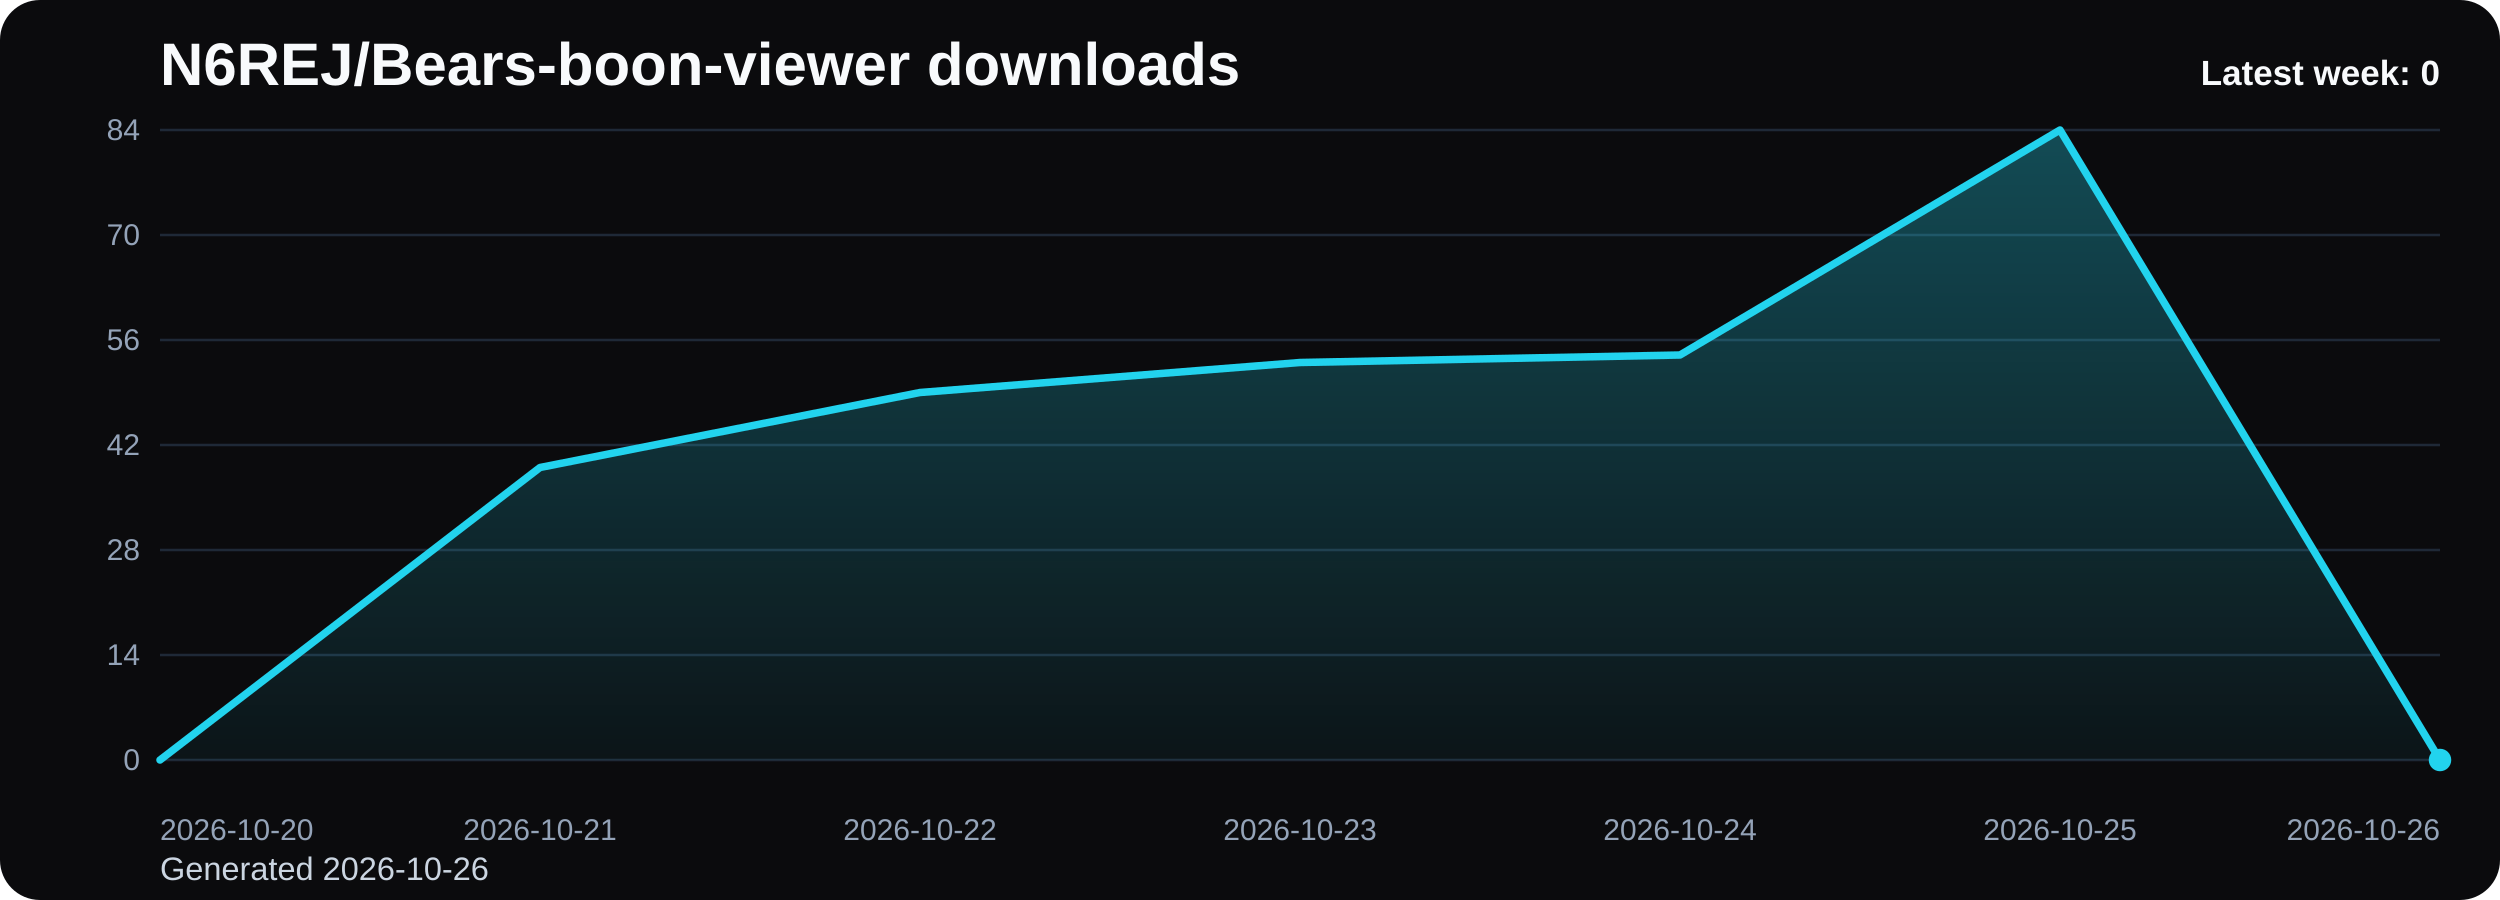
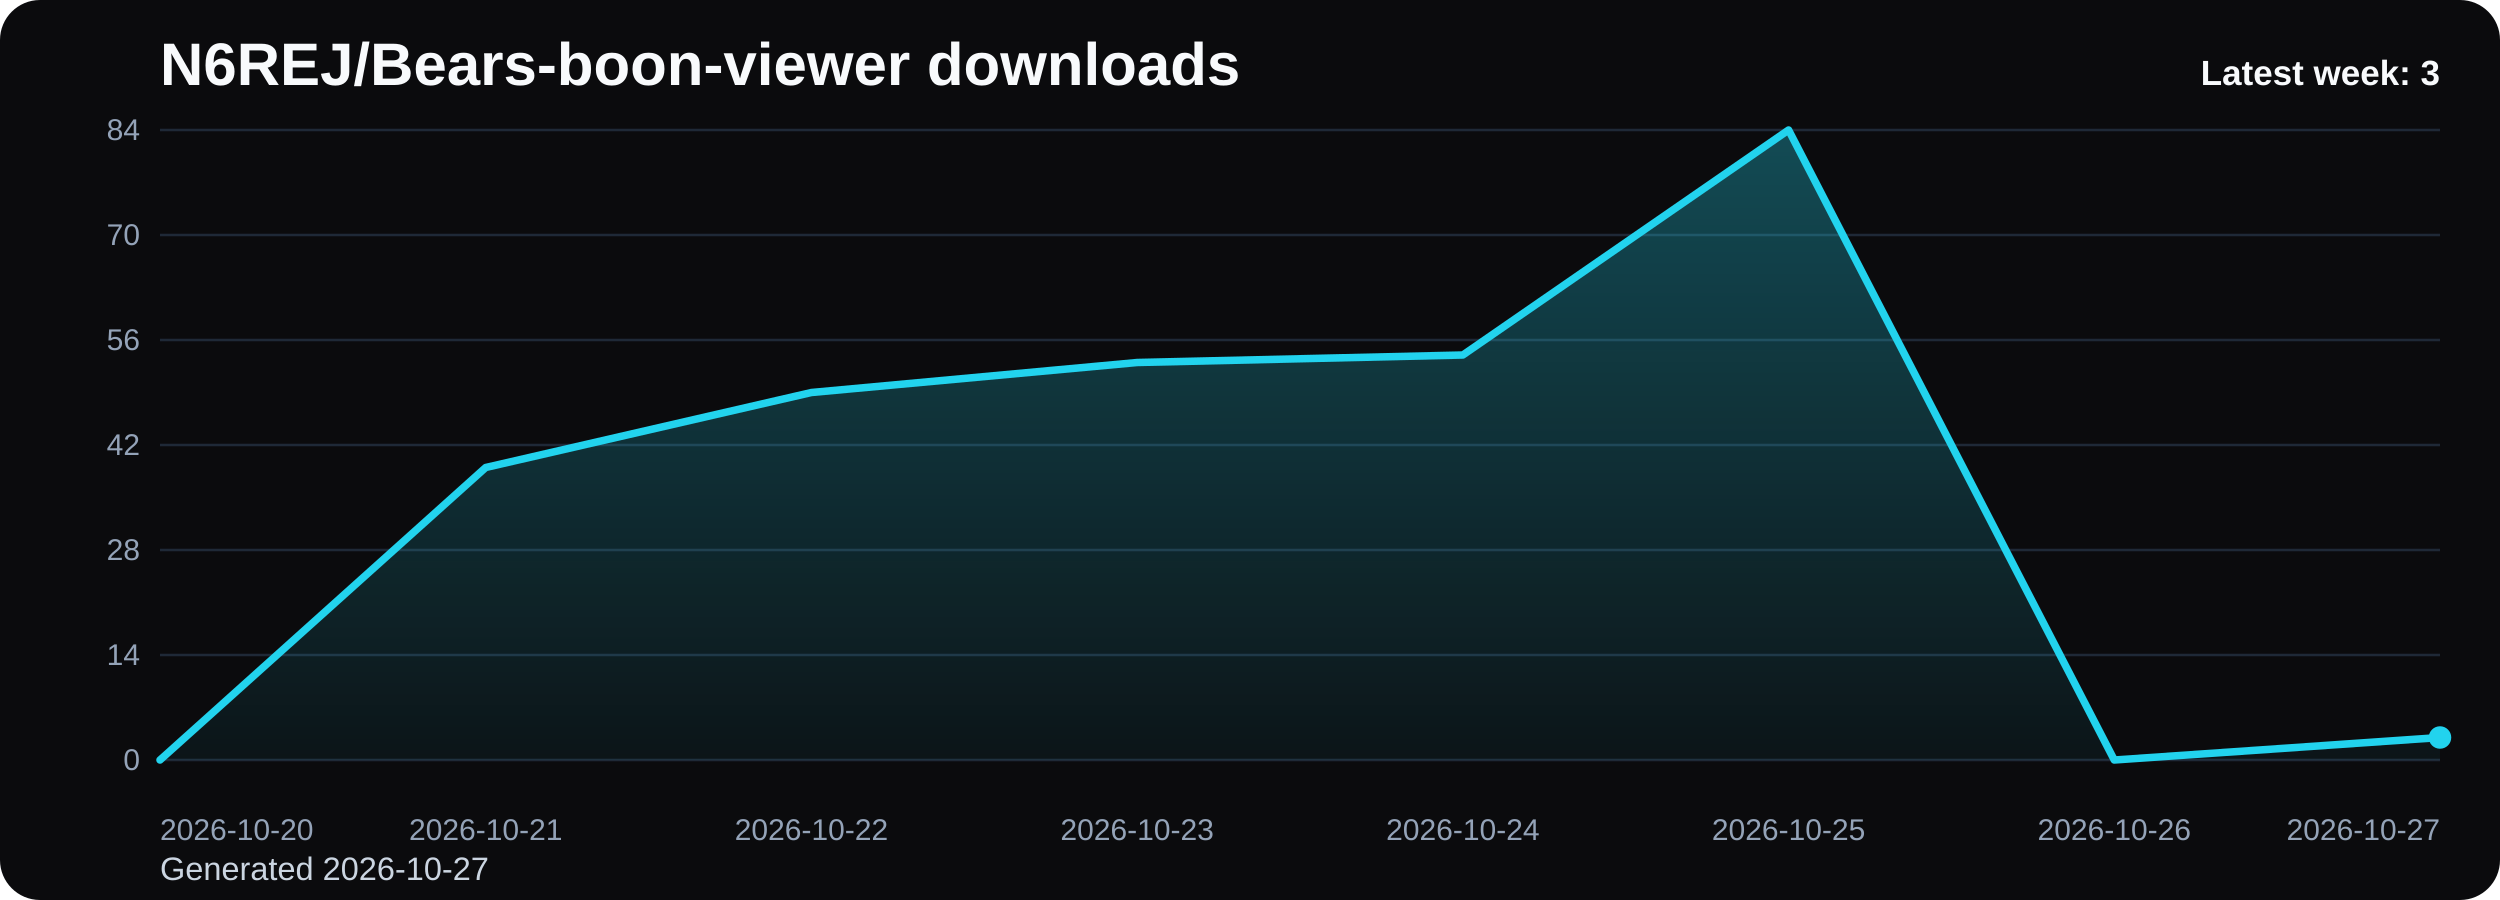
<svg xmlns="http://www.w3.org/2000/svg" viewBox="0 0 1000 360" role="img" aria-label="N6REJ/Bears-boon-viewer downloads chart">
  <defs>
    <linearGradient id="fill-weekly-black" x1="0" y1="0" x2="0" y2="1">
      <stop offset="0%" stop-color="#22d3ee" stop-opacity="0.32" />
      <stop offset="100%" stop-color="#22d3ee" stop-opacity="0.05" />
    </linearGradient>
    <style>
      .bg { fill: #0b0b0d; }
      .title { font: 700 24px Arial, sans-serif; fill: #f8fafc; }
      .sub { font: 400 13px Arial, sans-serif; fill: #cbd5e1; }
      .grid { stroke: #1f2937; stroke-width: 1; }
      .axis { font: 400 12px Arial, sans-serif; fill: #94a3b8; }
      .line { fill: none; stroke: #22d3ee; stroke-width: 3; stroke-linecap: round; stroke-linejoin: round; }
      .dot { fill: #22d3ee; }
      .value { font: 600 11px Arial, sans-serif; fill: #cbd5e1; }
      .latest { font: 700 14px Arial, sans-serif; fill: #f8fafc; }
    </style>
  </defs>
  <rect class="bg" x="0" y="0" width="1000" height="360" rx="16" />
  <text class="title" x="64" y="34">N6REJ/Bears-boon-viewer downloads</text>
-   <text class="sub" x="64" y="352">Generated 2026-10-26</text>
+   <text class="sub" x="64" y="352">Generated 2026-10-27</text>
  <line x1="64" y1="52.00" x2="976" y2="52.00" class="grid" />
  <text x="56" y="56.00" text-anchor="end" class="axis">84</text>
  <line x1="64" y1="94.00" x2="976" y2="94.00" class="grid" />
  <text x="56" y="98.00" text-anchor="end" class="axis">70</text>
  <line x1="64" y1="136.00" x2="976" y2="136.00" class="grid" />
  <text x="56" y="140.00" text-anchor="end" class="axis">56</text>
  <line x1="64" y1="178.00" x2="976" y2="178.00" class="grid" />
  <text x="56" y="182.00" text-anchor="end" class="axis">42</text>
  <line x1="64" y1="220.00" x2="976" y2="220.00" class="grid" />
  <text x="56" y="224.00" text-anchor="end" class="axis">28</text>
  <line x1="64" y1="262.00" x2="976" y2="262.00" class="grid" />
  <text x="56" y="266.00" text-anchor="end" class="axis">14</text>
  <line x1="64" y1="304.00" x2="976" y2="304.00" class="grid" />
  <text x="56" y="308.00" text-anchor="end" class="axis">0</text>
-   <path d="M 64.00 304 L 64.00 304.00 L 216.00 187.00 L 368.00 157.00 L 520.00 145.00 L 672.00 142.00 L 824.00 52.00 L 976.00 304.00 L 976.00 304 Z" fill="url(#fill-weekly-black)" />
-   <polyline class="line" points="64.00,304.00 216.00,187.00 368.00,157.00 520.00,145.00 672.00,142.00 824.00,52.00 976.00,304.00" />
-   <circle class="dot" cx="976.00" cy="304.00" r="4.5" />
+   <path d="M 64.00 304 L 64.00 304.00 L 194.29 187.00 L 324.57 157.00 L 454.86 145.00 L 585.14 142.00 L 715.43 52.00 L 845.71 304.00 L 976.00 295.00 L 976.00 304 Z" fill="url(#fill-weekly-black)" />
+   <polyline class="line" points="64.00,304.00 194.29,187.00 324.57,157.00 454.86,145.00 585.14,142.00 715.43,52.00 845.71,304.00 976.00,295.00" />
+   <circle class="dot" cx="976.00" cy="295.00" r="4.5" />
  <text class="axis" x="64.00" y="336" text-anchor="start">2026-10-20</text>
-   <text class="axis" x="216.00" y="336" text-anchor="middle">2026-10-21</text>
-   <text class="axis" x="368.00" y="336" text-anchor="middle">2026-10-22</text>
-   <text class="axis" x="520.00" y="336" text-anchor="middle">2026-10-23</text>
-   <text class="axis" x="672.00" y="336" text-anchor="middle">2026-10-24</text>
-   <text class="axis" x="824.00" y="336" text-anchor="middle">2026-10-25</text>
-   <text class="axis" x="976.00" y="336" text-anchor="end">2026-10-26</text>
-   <text class="latest" x="976" y="34" text-anchor="end">Latest week: 0</text>
+   <text class="axis" x="194.29" y="336" text-anchor="middle">2026-10-21</text>
+   <text class="axis" x="324.57" y="336" text-anchor="middle">2026-10-22</text>
+   <text class="axis" x="454.86" y="336" text-anchor="middle">2026-10-23</text>
+   <text class="axis" x="585.14" y="336" text-anchor="middle">2026-10-24</text>
+   <text class="axis" x="715.43" y="336" text-anchor="middle">2026-10-25</text>
+   <text class="axis" x="845.71" y="336" text-anchor="middle">2026-10-26</text>
+   <text class="axis" x="976.00" y="336" text-anchor="end">2026-10-27</text>
+   <text class="latest" x="976" y="34" text-anchor="end">Latest week: 3</text>
</svg>
